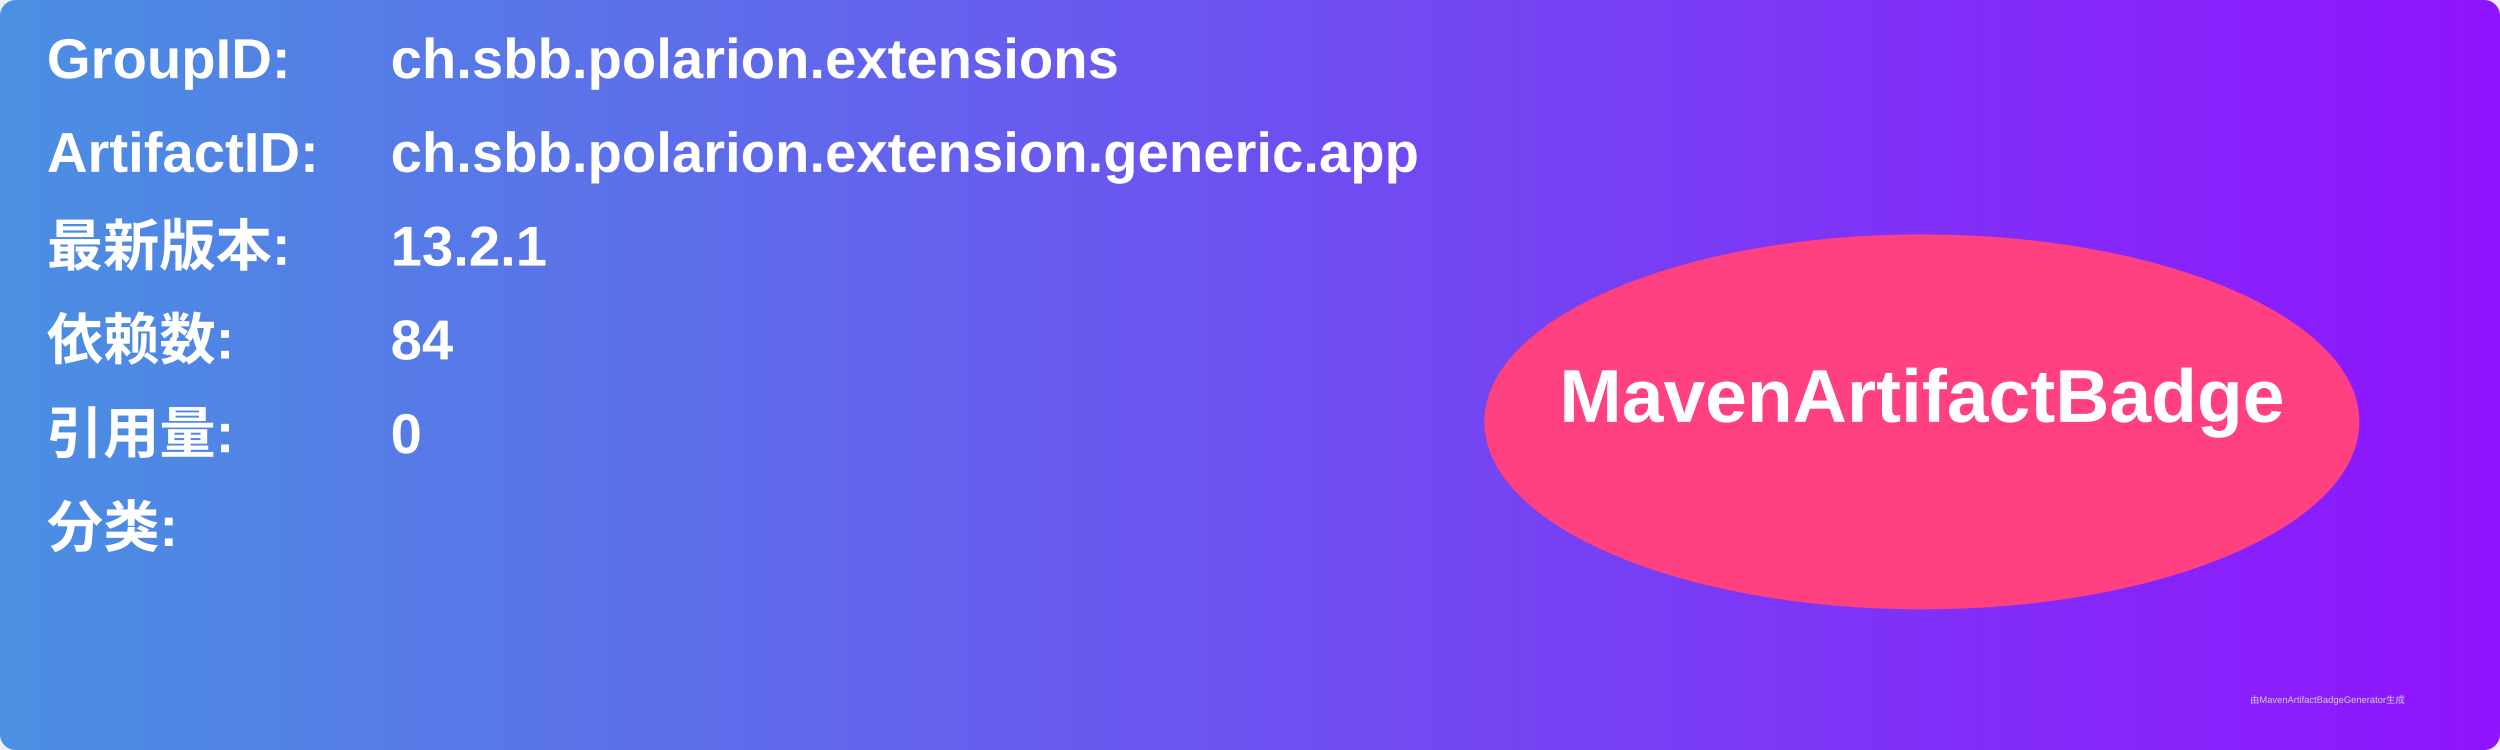
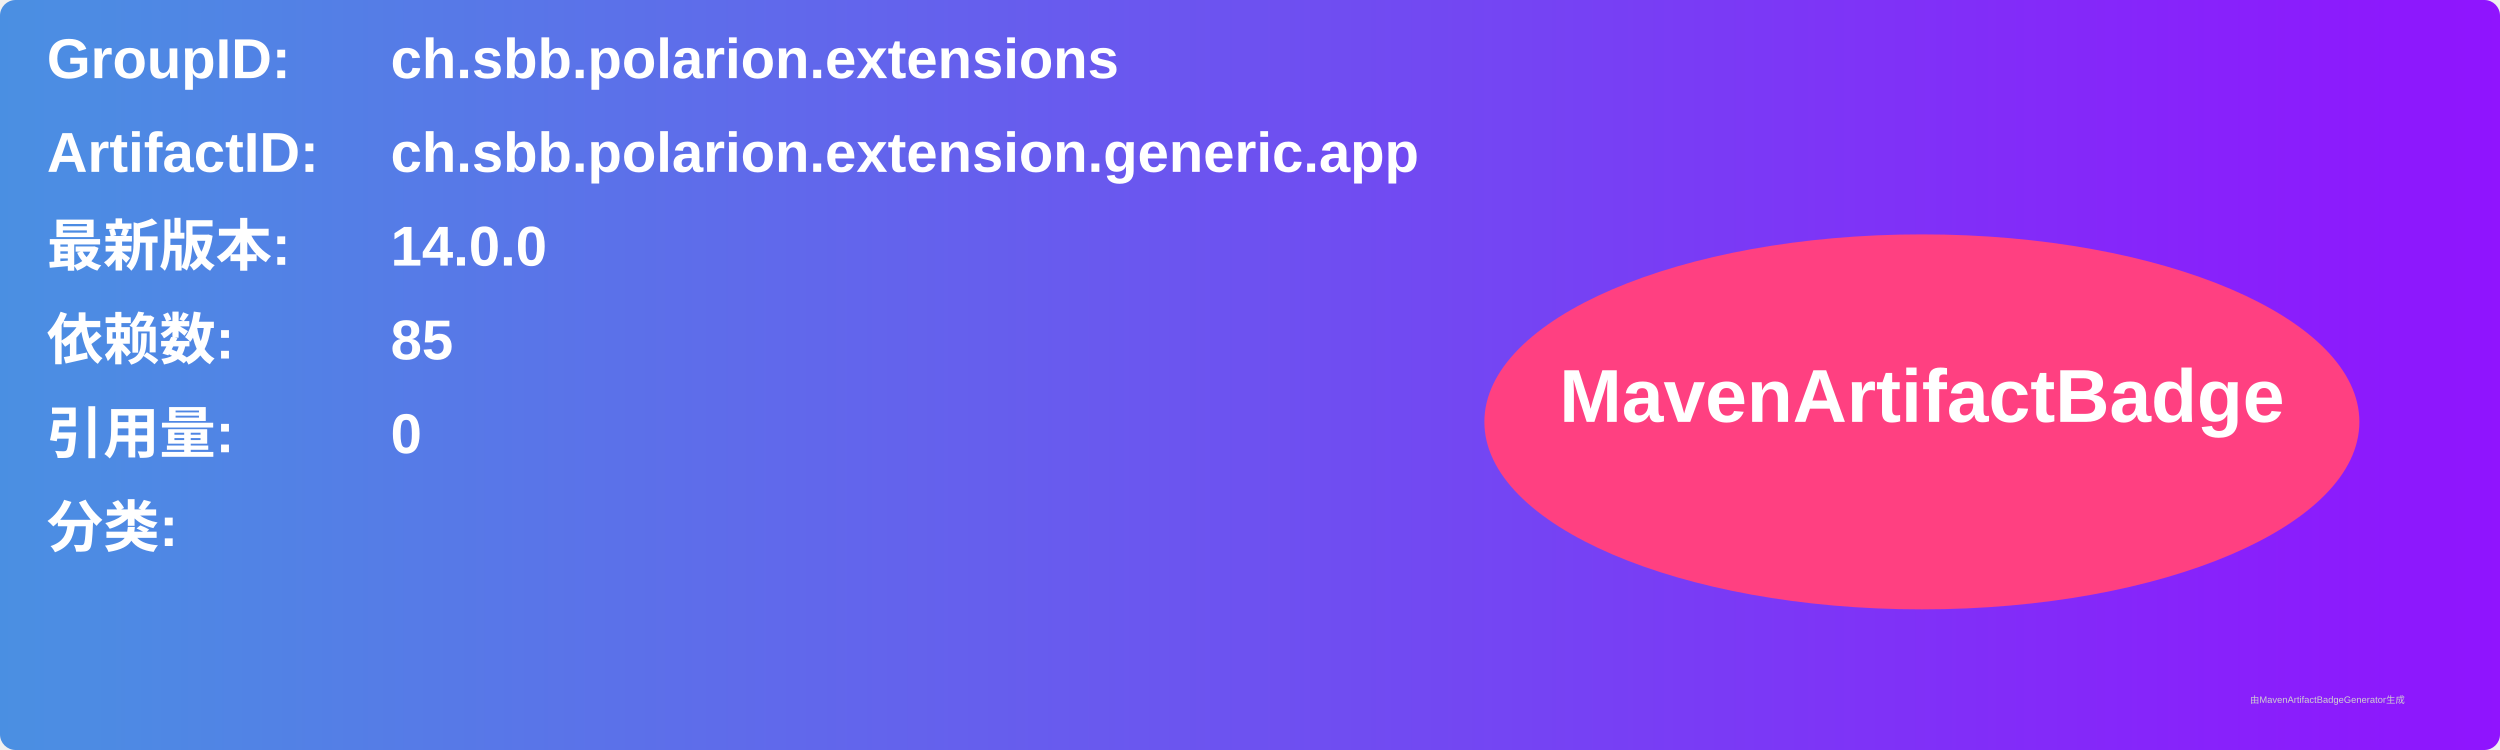
<svg xmlns="http://www.w3.org/2000/svg" width="800" height="240" viewBox="0 0 800 240">
  <linearGradient id="grad" x1="0%" y1="0%" x2="100%" y2="0%">
    <stop offset="0%" stop-color="#4a90e2" />
    <stop offset="100%" stop-color="#9013fe" />
  </linearGradient>
  <rect width="100%" height="100%" rx="5" ry="5" fill="url(#grad)" />
  <g transform="translate(15, 15)">
    <text x="0" y="10" font-family="Arial" font-size="18" fill="white" font-weight="bold" width="260">GroupID:</text>
    <text x="110" y="10" font-family="Arial" font-size="18" fill="white" font-weight="bold" width="460">ch.sbb.polarion.extensions</text>
    <text x="0" y="40" font-family="Arial" font-size="18" fill="white" font-weight="bold" width="260">ArtifactID:</text>
    <text x="110" y="40" font-family="Arial" font-size="18" fill="white" font-weight="bold" width="460">ch.sbb.polarion.extension.generic.app</text>
    <text x="0" y="70" font-family="Arial" font-size="18" fill="white" font-weight="bold">最新版本:</text>
    <text x="110" y="70" font-family="Arial" font-size="18" fill="white" font-weight="bold">
-       <tspan font-weight="bold">13.2.1</tspan>
+       <tspan font-weight="bold">14.0.0</tspan>
    </text>
    <text x="0" y="100" font-family="Arial" font-size="18" fill="white" font-weight="bold">依赖数: </text>
    <text x="110" y="100" font-family="Arial" font-size="18" fill="white">
-       <tspan font-weight="bold">84</tspan>
+       <tspan font-weight="bold">85</tspan>
    </text>
    <text x="0" y="130" font-family="Arial" font-size="18" fill="white" font-weight="bold">引用量: </text>
    <text x="110" y="130" font-family="Arial" font-size="18" fill="white">
      <tspan font-weight="bold">0</tspan>
    </text>
    <text x="0" y="160" font-family="Arial" font-size="18" fill="white" font-weight="bold">分类:</text>
    <text x="10" y="190" font-family="Arial" font-size="10" fill="white">
      <tspan font-weight="bold" />
    </text>
    <ellipse cx="600" cy="120" rx="140" ry="60" fill="#ff4081" />
    <text x="600" y="120" text-anchor="middle" font-family="Arial" font-size="24" fill="white" font-weight="bold">MavenArtifactBadge</text>
  </g>
  <text x="720" y="225" font-family="Arial" font-size="3" fill="#d0d0d0">由MavenArtifactBadgeGenerator生成</text>
</svg>
